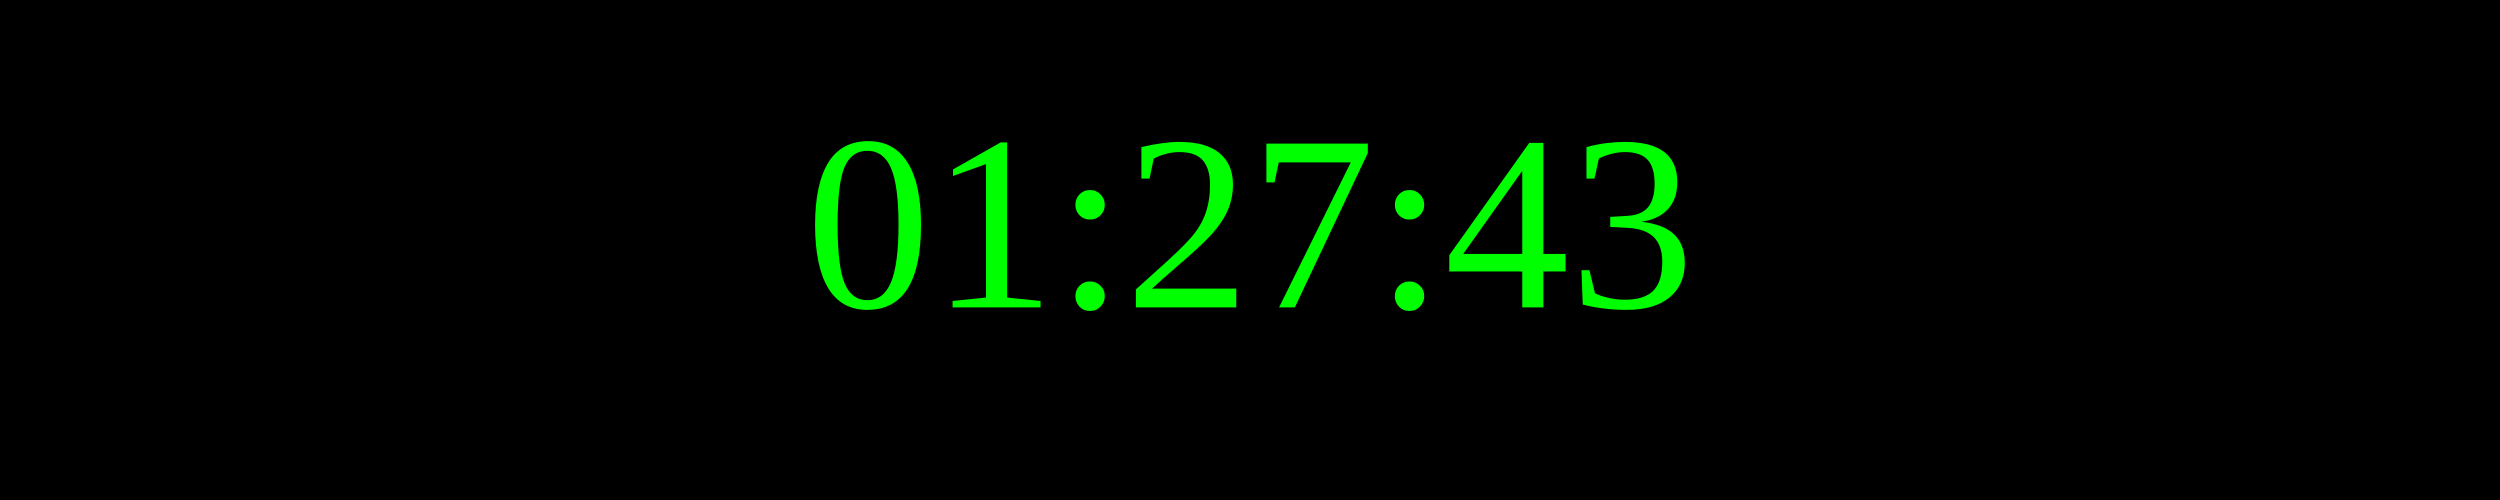
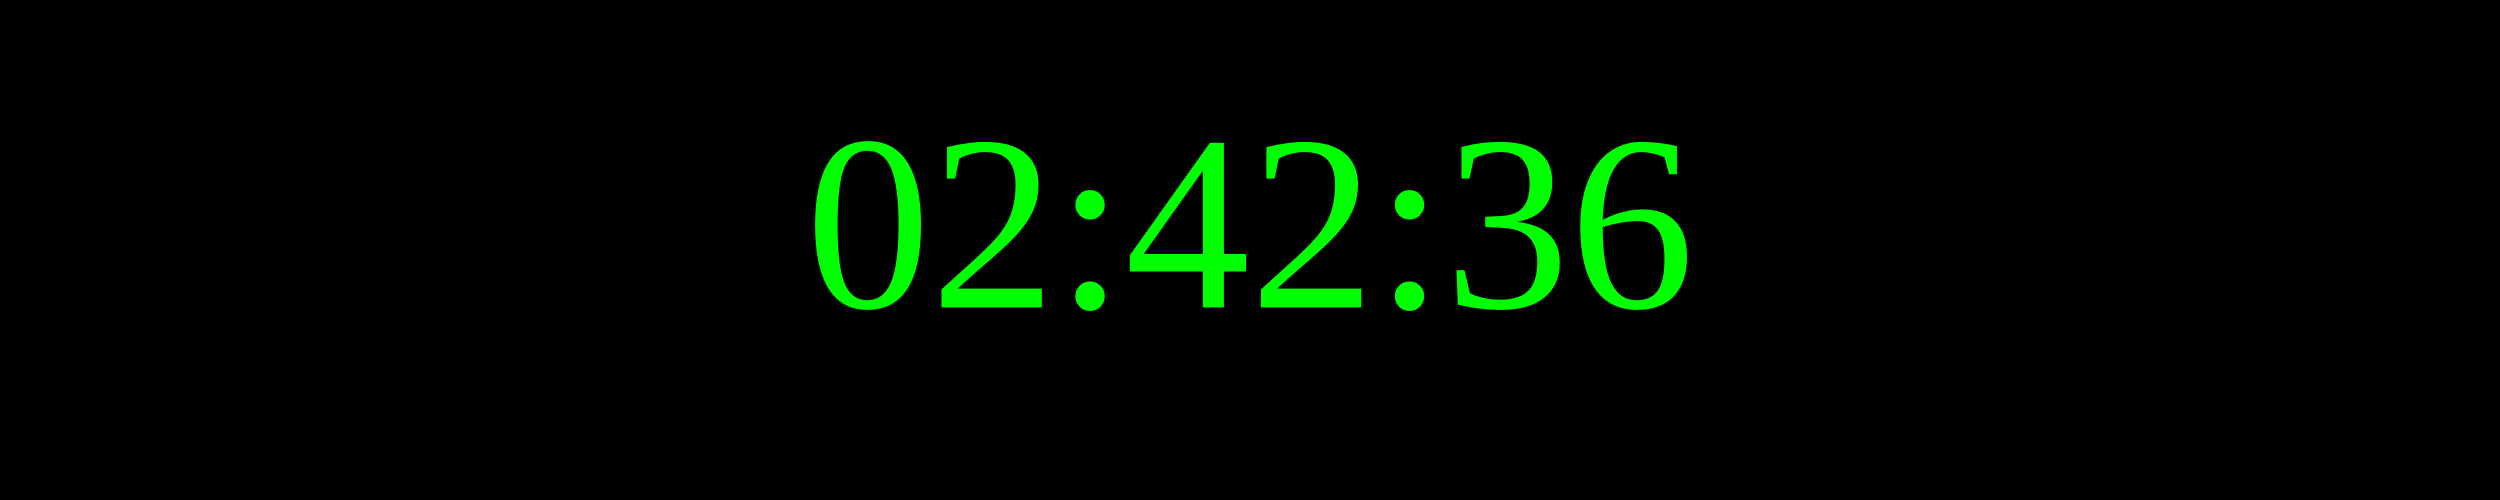
<svg xmlns="http://www.w3.org/2000/svg" width="250" height="50">
  <rect width="100%" height="100%" fill="black" />
  <text x="50%" y="50%" font-size="25" fill="lime" text-anchor="middle" dominant-baseline="middle">
- 01:27:43
+ 02:42:36
</text>
</svg>
